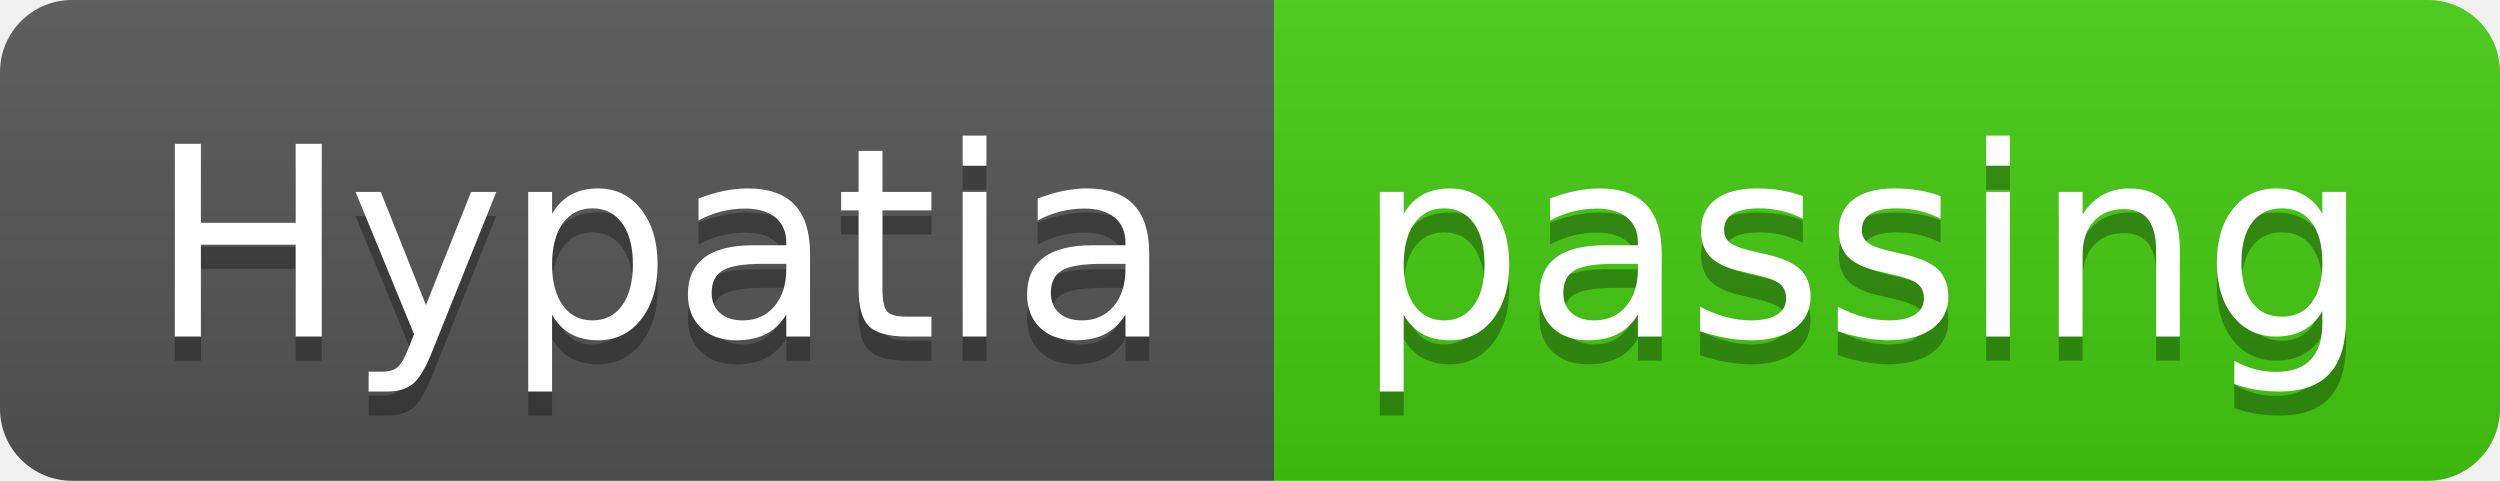
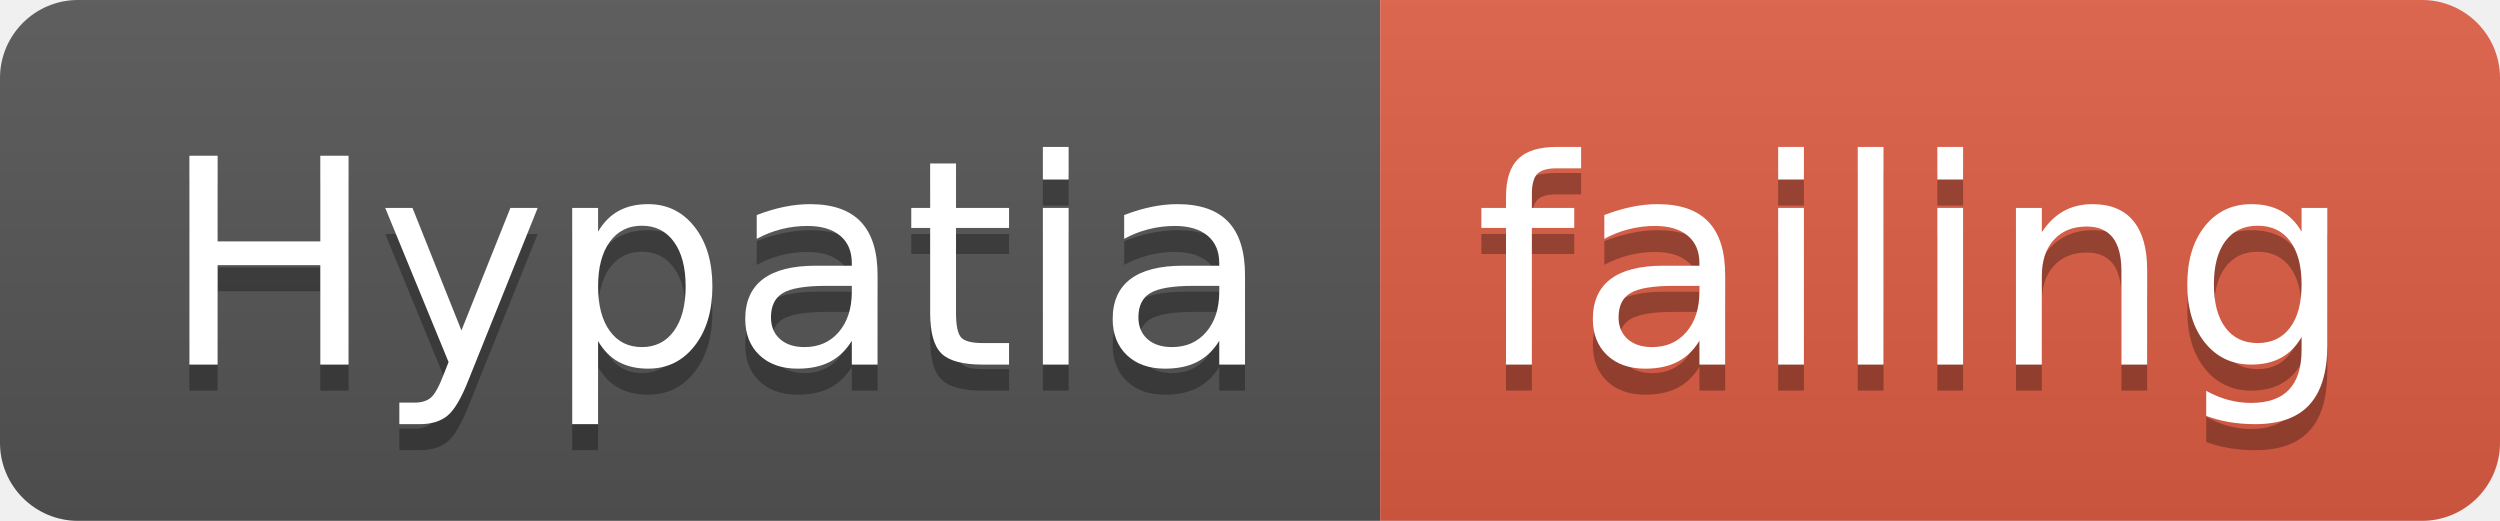
- <svg xmlns="http://www.w3.org/2000/svg" width="104" height="20">
+ <svg xmlns="http://www.w3.org/2000/svg" width="96" height="20">
  <linearGradient id="smooth" x2="0" y2="100%">
    <stop offset="0" stop-color="#bbb" stop-opacity=".1" />
    <stop offset="1" stop-opacity=".1" />
  </linearGradient>
  <clipPath id="round">
-     <rect width="104" height="20" rx="3" fill="#fff" />
+     <rect width="96" height="20" rx="3" fill="#fff" />
  </clipPath>
  <g clip-path="url(#round)">
    <rect width="53" height="20" fill="#555" />
-     <rect x="53" width="51" height="20" fill="#4c1" />
-     <rect width="104" height="20" fill="url(#smooth)" />
+     <rect x="53" width="43" height="20" fill="#e05d44" />
+     <rect width="96" height="20" fill="url(#smooth)" />
  </g>
  <g fill="#fff" text-anchor="middle" font-family="DejaVu Sans,Verdana,Geneva,sans-serif" font-size="110">
    <text x="275" y="150" fill="#010101" fill-opacity=".3" transform="scale(0.1)" textLength="430" lengthAdjust="spacing">Hypatia</text>
    <text x="275" y="140" transform="scale(0.1)" textLength="430" lengthAdjust="spacing">Hypatia</text>
-     <text x="775" y="150" fill="#010101" fill-opacity=".3" transform="scale(0.1)" textLength="410" lengthAdjust="spacing">passing</text>
-     <text x="775" y="140" transform="scale(0.1)" textLength="410" lengthAdjust="spacing">passing</text>
+     <text x="735" y="150" fill="#010101" fill-opacity=".3" transform="scale(0.1)" textLength="330" lengthAdjust="spacing">failing</text>
+     <text x="735" y="140" transform="scale(0.1)" textLength="330" lengthAdjust="spacing">failing</text>
  </g>
</svg>
